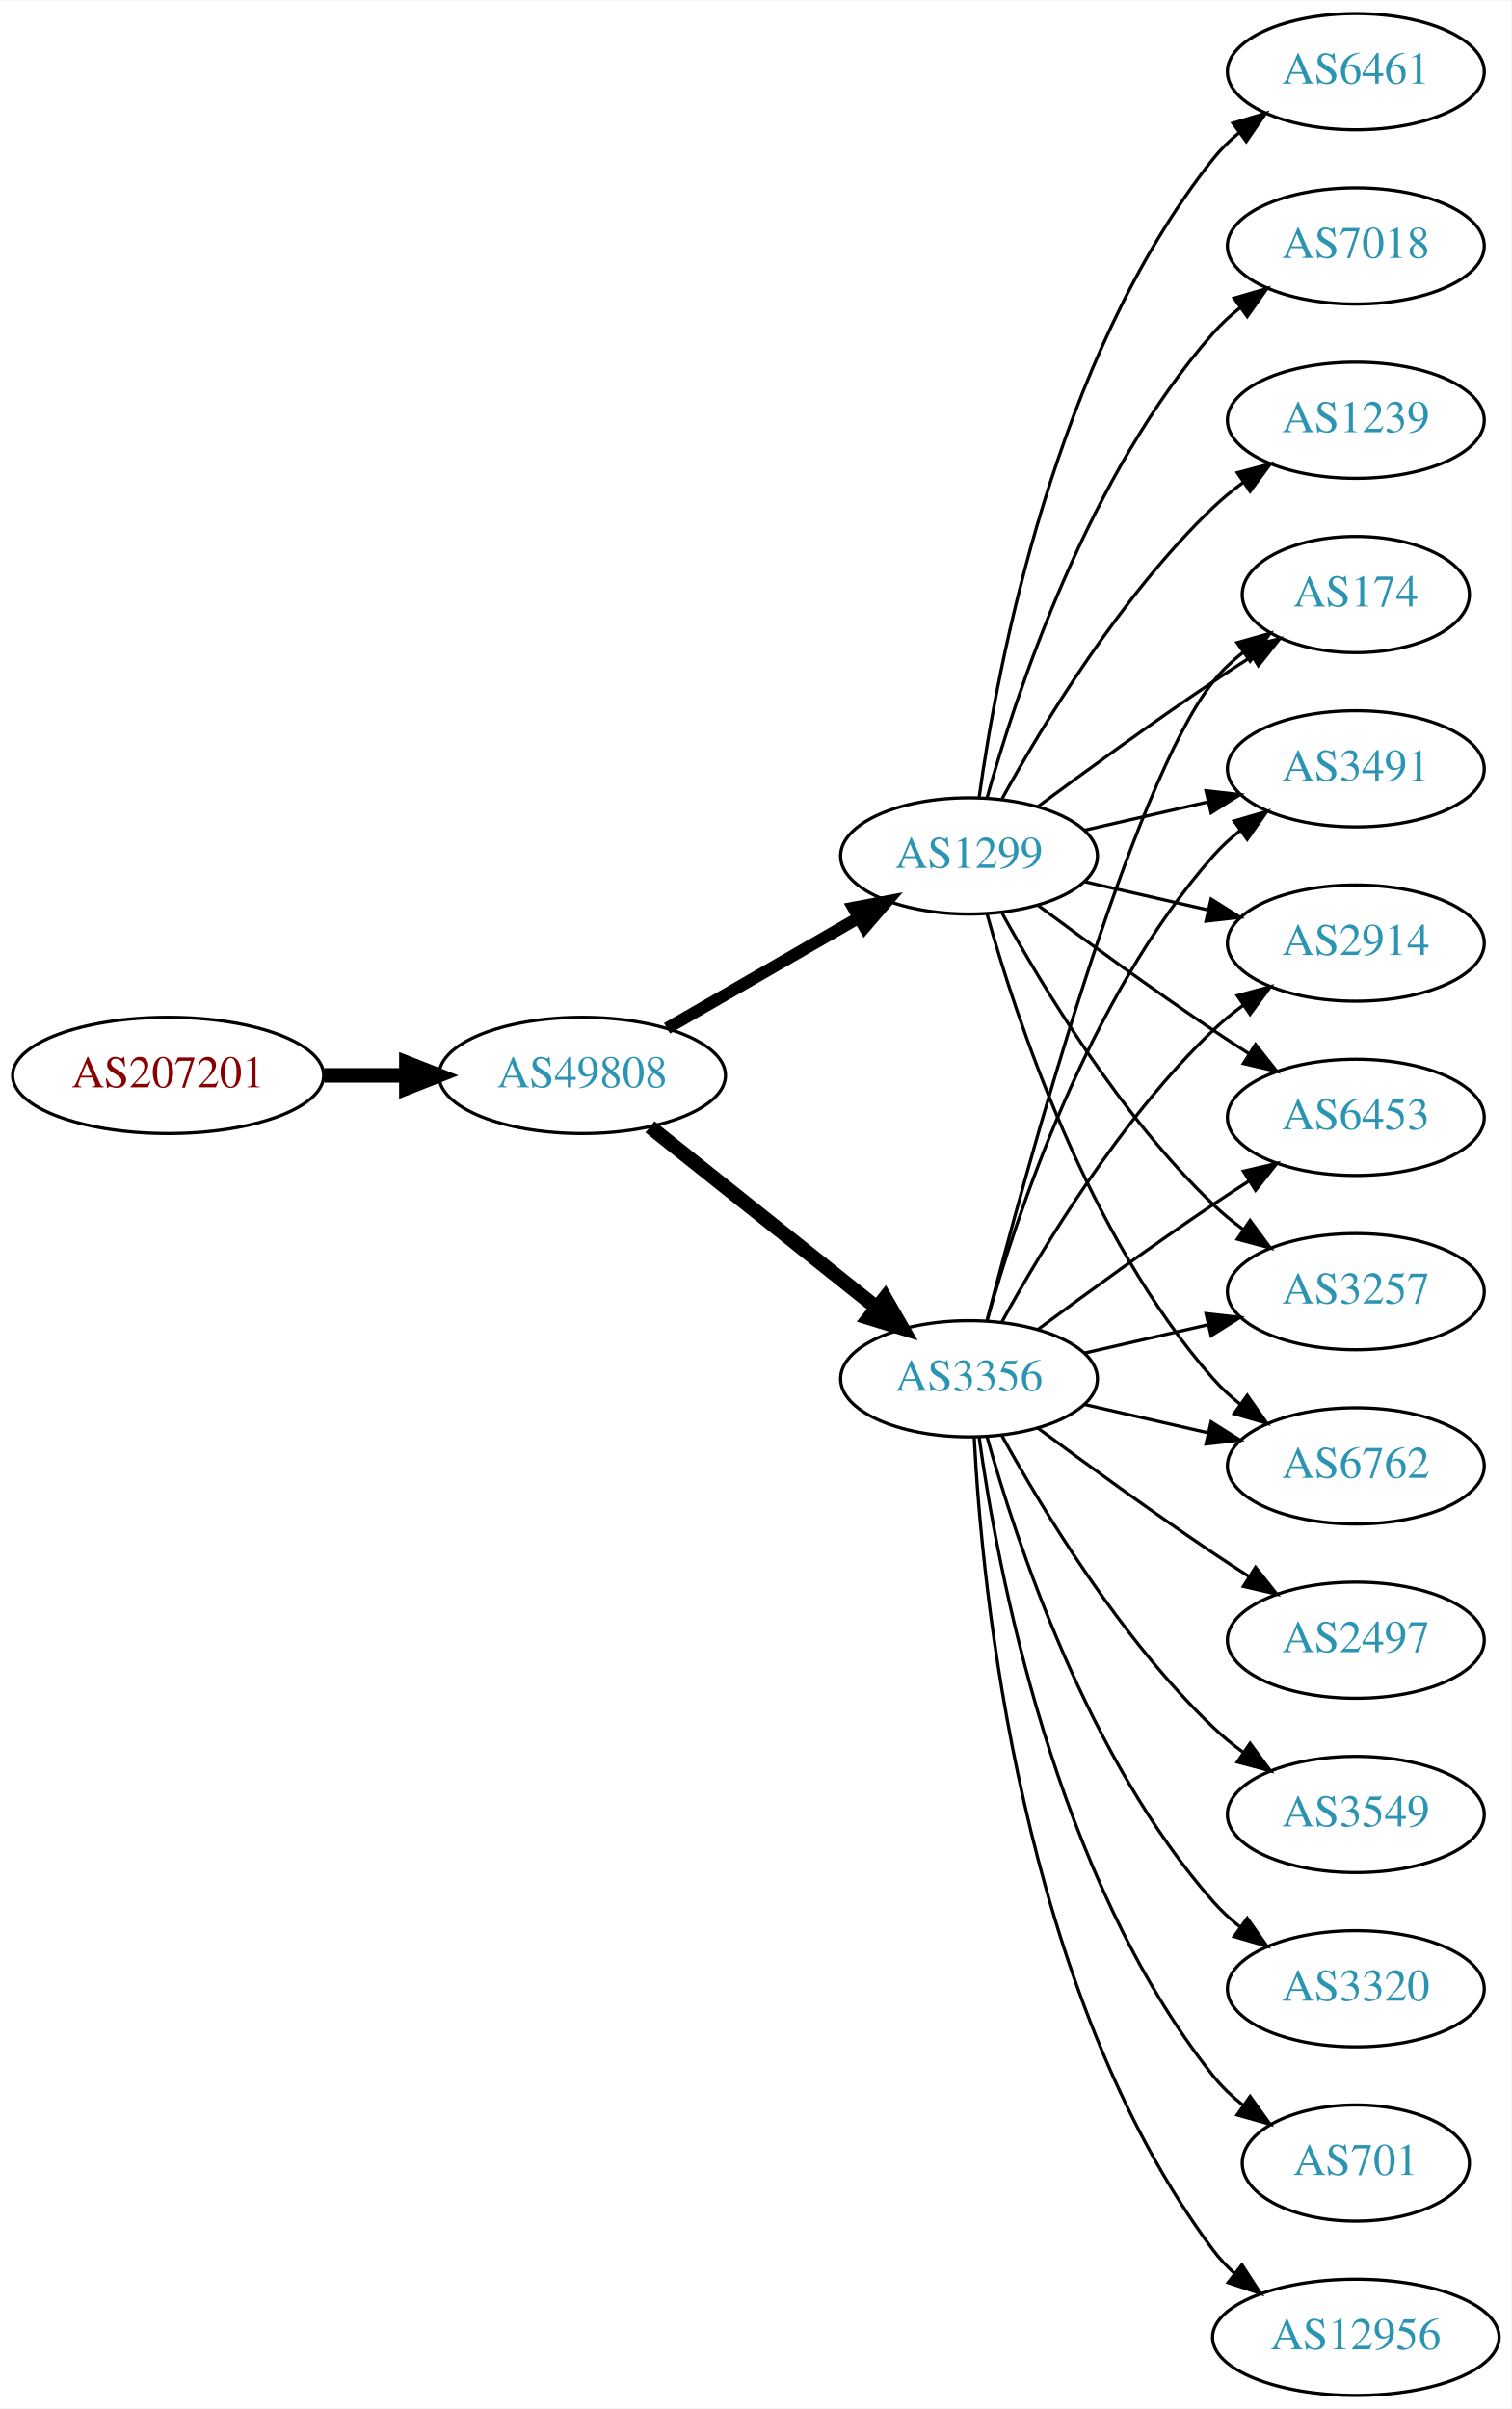
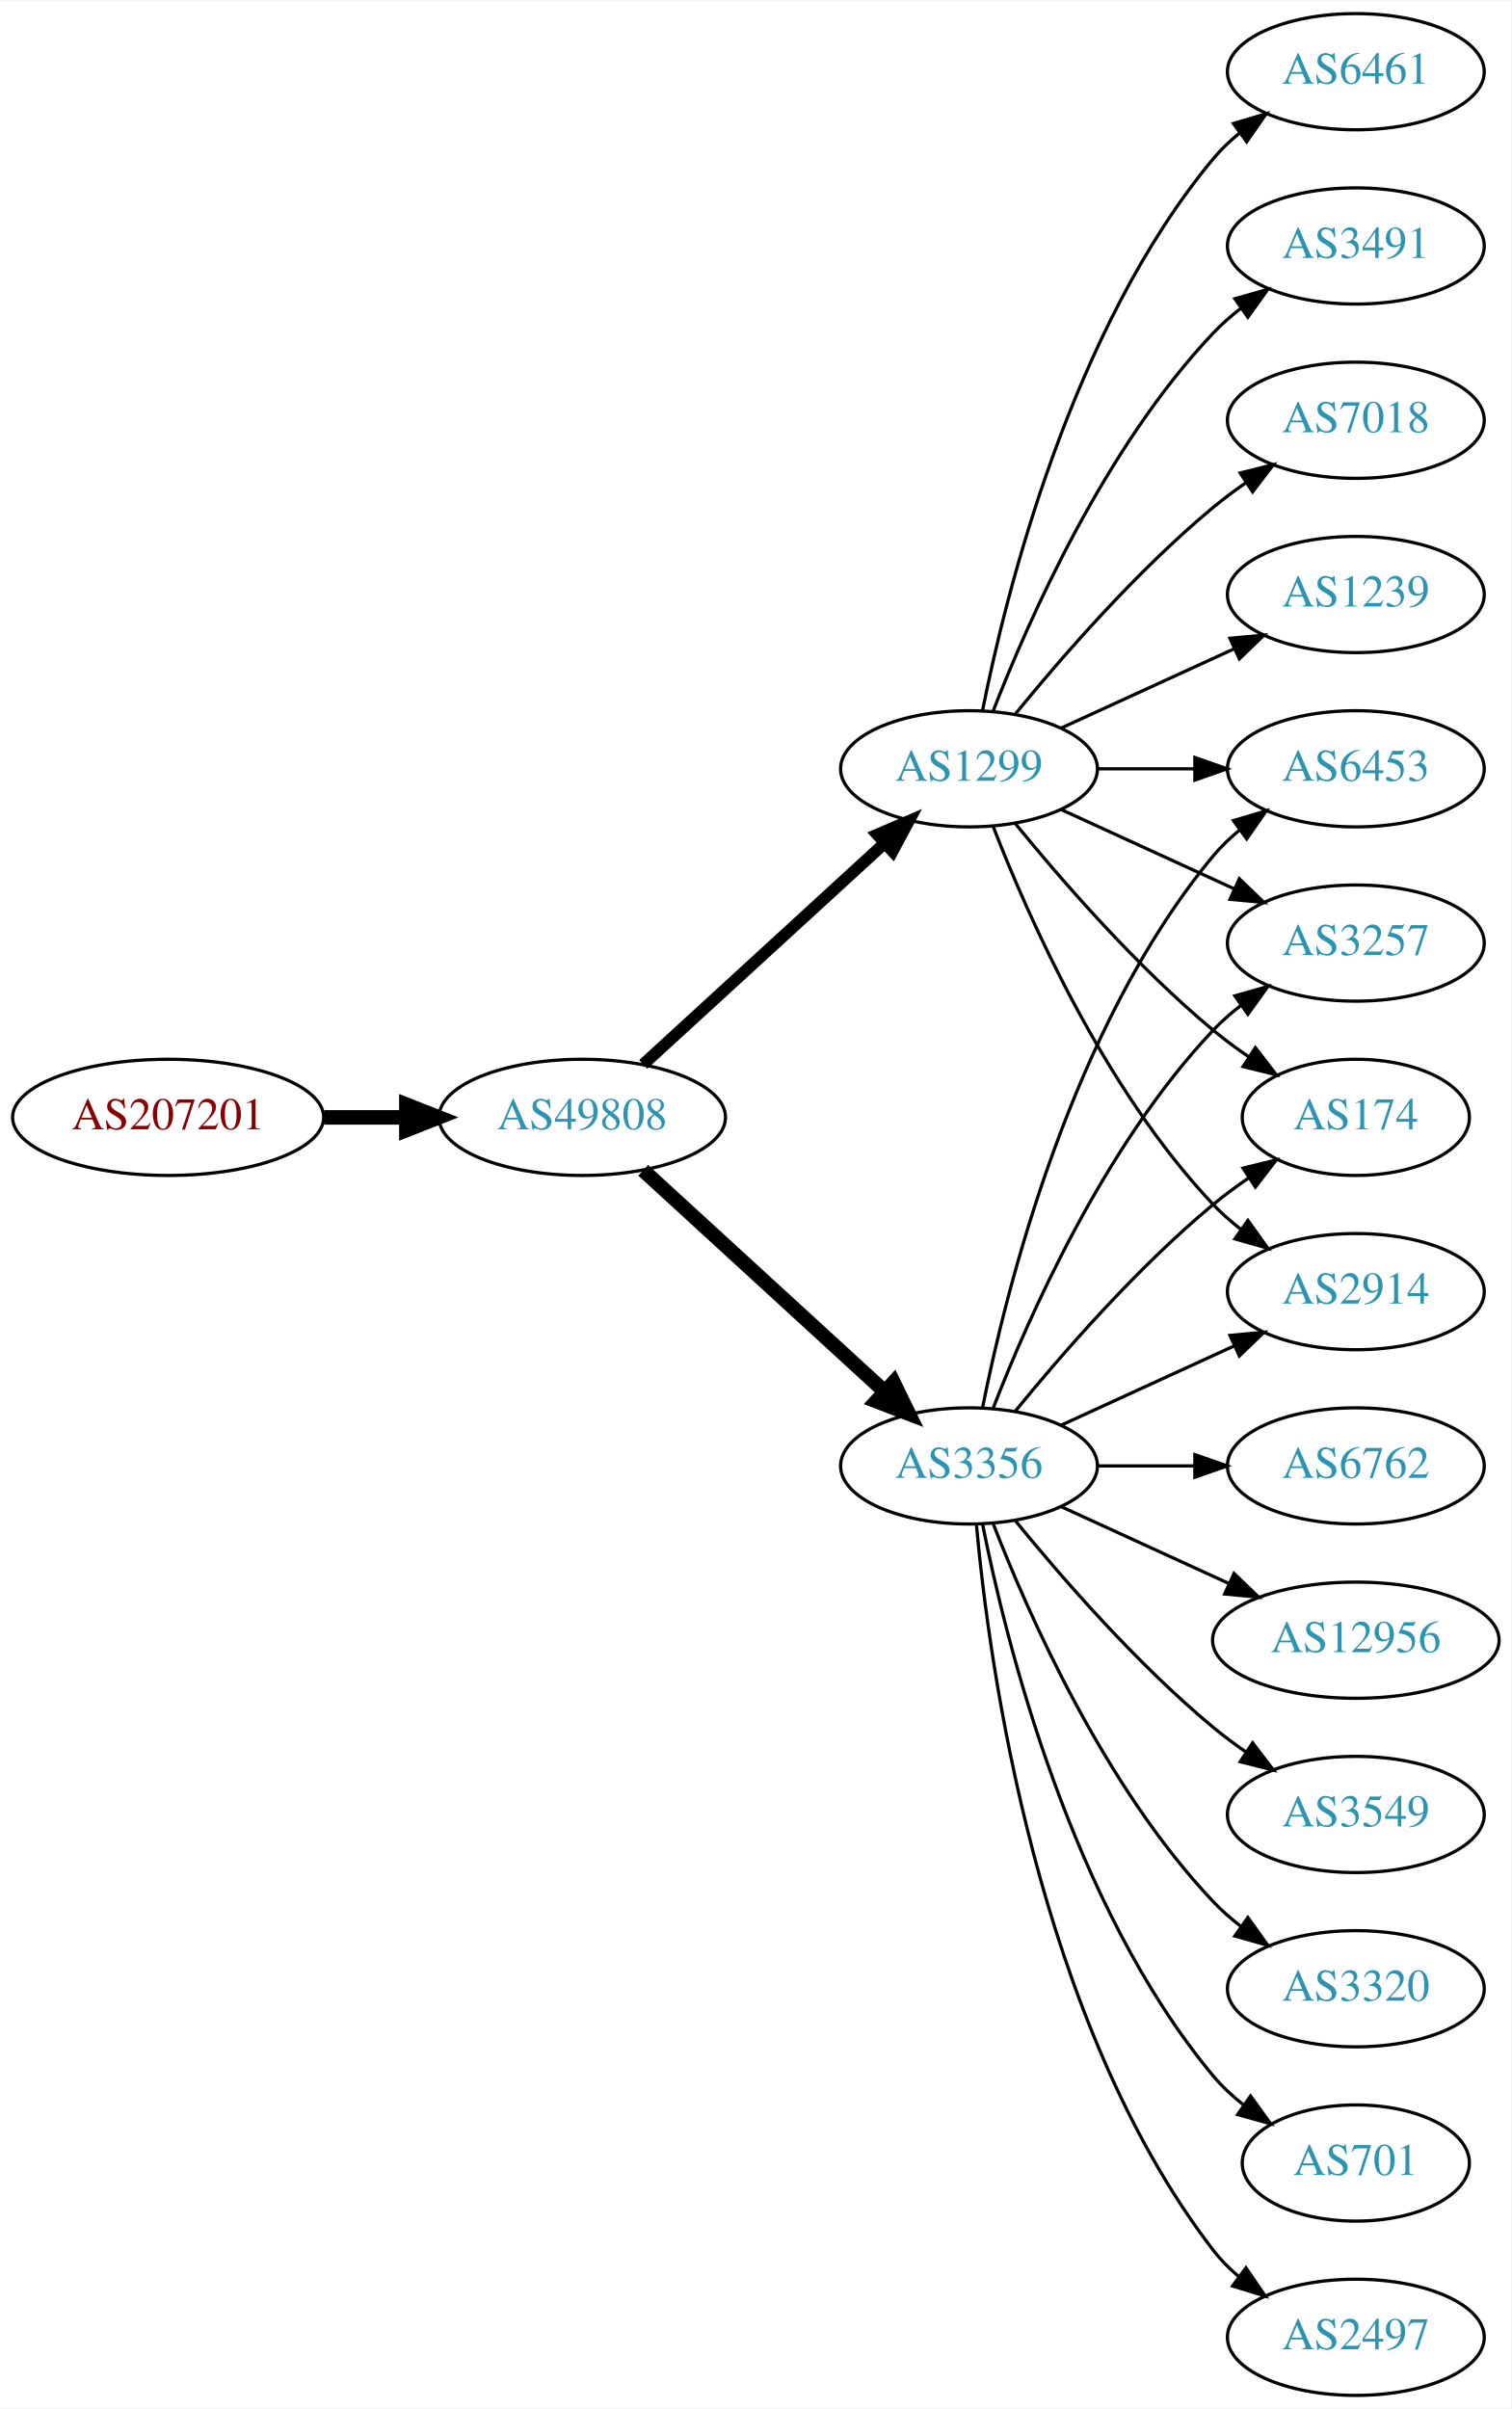
<svg xmlns="http://www.w3.org/2000/svg" xmlns:xlink="http://www.w3.org/1999/xlink" width="468pt" height="746pt" viewBox="0.00 0.00 468.27 746.00">
  <g id="graph0" class="graph" transform="scale(1 1) rotate(0) translate(4 742)">
    <polygon fill="white" stroke="none" points="-4,4 -4,-742 464.269,-742 464.269,4 -4,4" />
    <g id="node1" class="node">
      <g id="a_node1">
        <a xlink:href="/asn/207201" xlink:title="AS207201 ~ Normann Engineering GmbH [AT]">
-           <ellipse fill="#ffffff" stroke="black" cx="48.096" cy="-409" rx="48.192" ry="18" />
-           <text text-anchor="middle" x="48.096" y="-405.3" font-family="Times,serif" font-size="14.00" fill="#880000">AS207201</text>
+           <ellipse fill="#ffffff" stroke="black" cx="48.096" cy="-396" rx="48.192" ry="18" />
+           <text text-anchor="middle" x="48.096" y="-392.3" font-family="Times,serif" font-size="14.00" fill="#880000">AS207201</text>
        </a>
      </g>
    </g>
    <g id="node2" class="node">
      <g id="a_node2">
        <a xlink:href="/asn/49808" xlink:title="AS49808 ~ POWERSPEED-AS [AT]">
-           <ellipse fill="#ffffff" stroke="black" cx="176.388" cy="-409" rx="44.393" ry="18" />
-           <text text-anchor="middle" x="176.388" y="-405.3" font-family="Times,serif" font-size="14.00" fill="#2c94b3">AS49808</text>
+           <ellipse fill="#ffffff" stroke="black" cx="176.388" cy="-396" rx="44.393" ry="18" />
+           <text text-anchor="middle" x="176.388" y="-392.3" font-family="Times,serif" font-size="14.00" fill="#2c94b3">AS49808</text>
        </a>
      </g>
    </g>
    <g id="edge1" class="edge">
-       <path fill="none" stroke="black" stroke-width="4.5" d="M96.481,-409C104.742,-409 113.386,-409 121.799,-409" />
-       <polygon fill="black" stroke="black" stroke-width="4.5" points="121.904,-412.938 131.904,-409 121.904,-405.063 121.904,-412.938" />
+       <path fill="none" stroke="black" stroke-width="4.5" d="M96.481,-396C104.742,-396 113.386,-396 121.799,-396" />
+       <polygon fill="black" stroke="black" stroke-width="4.5" points="121.904,-399.938 131.904,-396 121.904,-392.063 121.904,-399.938" />
    </g>
    <g id="node3" class="node">
      <g id="a_node3">
-         <a xlink:href="/asn/1299" xlink:title="AS1299 ~ Telia Carrier [EU]">
-           <ellipse fill="#ffffff" stroke="black" cx="296.23" cy="-477" rx="39.794" ry="18" />
-           <text text-anchor="middle" x="296.23" y="-473.3" font-family="Times,serif" font-size="14.00" fill="#2c94b3">AS1299</text>
+         <a xlink:href="/asn/3356" xlink:title="AS3356 ~ Level 3 Parent, LLC [US]">
+           <ellipse fill="#ffffff" stroke="black" cx="296.23" cy="-288" rx="39.794" ry="18" />
+           <text text-anchor="middle" x="296.23" y="-284.3" font-family="Times,serif" font-size="14.00" fill="#2c94b3">AS3356</text>
        </a>
      </g>
    </g>
    <g id="edge2" class="edge">
-       <path fill="none" stroke="black" stroke-width="3.75" d="M202.668,-423.588C219.987,-433.582 243.138,-446.941 261.954,-457.799" />
-       <polygon fill="black" stroke="black" stroke-width="3.75" points="260.388,-460.935 270.799,-462.902 263.886,-454.872 260.388,-460.935" />
+       <path fill="none" stroke="black" stroke-width="4.5" d="M195.285,-379.597C215.214,-361.333 247.571,-331.678 270.048,-311.079" />
+       <polygon fill="black" stroke="black" stroke-width="4.5" points="272.838,-313.863 277.55,-304.203 267.517,-308.057 272.838,-313.863" />
    </g>
    <g id="node4" class="node">
      <g id="a_node4">
-         <a xlink:href="/asn/3356" xlink:title="AS3356 ~ Level 3 Parent, LLC [US]">
-           <ellipse fill="#ffffff" stroke="black" cx="296.23" cy="-315" rx="39.794" ry="18" />
-           <text text-anchor="middle" x="296.23" y="-311.3" font-family="Times,serif" font-size="14.00" fill="#2c94b3">AS3356</text>
+         <a xlink:href="/asn/1299" xlink:title="AS1299 ~ Telia Carrier [EU]">
+           <ellipse fill="#ffffff" stroke="black" cx="296.23" cy="-504" rx="39.794" ry="18" />
+           <text text-anchor="middle" x="296.23" y="-500.3" font-family="Times,serif" font-size="14.00" fill="#2c94b3">AS1299</text>
        </a>
      </g>
    </g>
    <g id="edge3" class="edge">
-       <path fill="none" stroke="black" stroke-width="4.5" d="M197.378,-393.054C216.709,-377.634 246.161,-354.141 267.703,-336.957" />
-       <polygon fill="black" stroke="black" stroke-width="4.5" points="270.173,-340.024 275.535,-330.71 265.262,-333.868 270.173,-340.024" />
+       <path fill="none" stroke="black" stroke-width="3.682" d="M195.285,-412.403C215.214,-430.667 247.571,-460.322 270.048,-480.921" />
+       <polygon fill="black" stroke="black" stroke-width="3.682" points="267.813,-483.62 277.55,-487.797 272.543,-478.46 267.813,-483.62" />
    </g>
    <g id="node5" class="node">
      <g id="a_node5">
+         <a xlink:href="/asn/6453" xlink:title="AS6453 ~ TATA COMMUNICATIONS (AMERICA) INC [US]">
+           <ellipse fill="#ffffff" stroke="black" cx="416.073" cy="-504" rx="39.794" ry="18" />
+           <text text-anchor="middle" x="416.073" y="-500.3" font-family="Times,serif" font-size="14.00" fill="#2c94b3">AS6453</text>
+         </a>
+       </g>
+     </g>
+     <g id="edge4" class="edge">
+       <path fill="none" stroke="black" d="M300.429,-306.073C307.592,-342.141 327.867,-424.125 371.877,-477 374.281,-479.889 377.078,-482.563 380.07,-485.013" />
+       <polygon fill="black" stroke="black" points="378.159,-487.95 388.313,-490.973 382.26,-482.277 378.159,-487.95" />
+     </g>
+     <g id="node6" class="node">
+       <g id="a_node6">
+         <a xlink:href="/asn/3257" xlink:title="AS3257 ~ GTT [DE]">
+           <ellipse fill="#ffffff" stroke="black" cx="416.073" cy="-450" rx="39.794" ry="18" />
+           <text text-anchor="middle" x="416.073" y="-446.3" font-family="Times,serif" font-size="14.00" fill="#2c94b3">AS3257</text>
+         </a>
+       </g>
+     </g>
+     <g id="edge5" class="edge">
+       <path fill="none" stroke="black" d="M303.753,-305.994C314.504,-333.728 338.161,-387.429 371.877,-423 374.462,-425.728 377.38,-428.294 380.448,-430.677" />
+       <polygon fill="black" stroke="black" points="378.602,-433.658 388.797,-436.543 382.627,-427.93 378.602,-433.658" />
+     </g>
+     <g id="node7" class="node">
+       <g id="a_node7">
+         <a xlink:href="/asn/6762" xlink:title="AS6762 ~ TELECOM ITALIA SPARKLE S.p.A. [IT]">
+           <ellipse fill="#ffffff" stroke="black" cx="416.073" cy="-288" rx="39.794" ry="18" />
+           <text text-anchor="middle" x="416.073" y="-284.3" font-family="Times,serif" font-size="14.00" fill="#2c94b3">AS6762</text>
+         </a>
+       </g>
+     </g>
+     <g id="edge6" class="edge">
+       <path fill="none" stroke="black" d="M336.143,-288C345.696,-288 356.046,-288 366.008,-288" />
+       <polygon fill="black" stroke="black" points="366.201,-291.5 376.201,-288 366.201,-284.5 366.201,-291.5" />
+     </g>
+     <g id="node8" class="node">
+       <g id="a_node8">
+         <a xlink:href="/asn/12956" xlink:title="AS12956 ~ TELXIUS [ES]">
+           <ellipse fill="#ffffff" stroke="black" cx="416.073" cy="-234" rx="44.393" ry="18" />
+           <text text-anchor="middle" x="416.073" y="-230.3" font-family="Times,serif" font-size="14.00" fill="#2c94b3">AS12956</text>
+         </a>
+       </g>
+     </g>
+     <g id="edge7" class="edge">
+       <path fill="none" stroke="black" d="M324.859,-275.339C340.357,-268.238 359.923,-259.272 376.87,-251.506" />
+       <polygon fill="black" stroke="black" points="378.34,-254.683 385.973,-247.335 375.424,-248.319 378.34,-254.683" />
+     </g>
+     <g id="node9" class="node">
+       <g id="a_node9">
+         <a xlink:href="/asn/174" xlink:title="AS174 ~ Cogent Communications [US]">
+           <ellipse fill="#ffffff" stroke="black" cx="416.073" cy="-396" rx="35.194" ry="18" />
+           <text text-anchor="middle" x="416.073" y="-392.3" font-family="Times,serif" font-size="14.00" fill="#2c94b3">AS174</text>
+         </a>
+       </g>
+     </g>
+     <g id="edge8" class="edge">
+       <path fill="none" stroke="black" d="M310.649,-305.065C324.764,-322.375 348.178,-349.345 371.877,-369 375.34,-371.872 379.132,-374.669 382.987,-377.308" />
+       <polygon fill="black" stroke="black" points="381.129,-380.275 391.419,-382.797 384.948,-374.408 381.129,-380.275" />
+     </g>
+     <g id="node10" class="node">
+       <g id="a_node10">
+         <a xlink:href="/asn/3549" xlink:title="AS3549 ~ Level 3 Parent, LLC [US]">
+           <ellipse fill="#ffffff" stroke="black" cx="416.073" cy="-180" rx="39.794" ry="18" />
+           <text text-anchor="middle" x="416.073" y="-176.3" font-family="Times,serif" font-size="14.00" fill="#2c94b3">AS3549</text>
+         </a>
+       </g>
+     </g>
+     <g id="edge9" class="edge">
+       <path fill="none" stroke="black" d="M310.649,-270.935C324.764,-253.625 348.178,-226.655 371.877,-207 375.093,-204.332 378.594,-201.73 382.164,-199.259" />
+       <polygon fill="black" stroke="black" points="384.088,-202.183 390.52,-193.764 380.242,-196.334 384.088,-202.183" />
+     </g>
+     <g id="node11" class="node">
+       <g id="a_node11">
+         <a xlink:href="/asn/3320" xlink:title="AS3320 ~ DTAG [DE]">
+           <ellipse fill="#ffffff" stroke="black" cx="416.073" cy="-126" rx="39.794" ry="18" />
+           <text text-anchor="middle" x="416.073" y="-122.3" font-family="Times,serif" font-size="14.00" fill="#2c94b3">AS3320</text>
+         </a>
+       </g>
+     </g>
+     <g id="edge10" class="edge">
+       <path fill="none" stroke="black" d="M303.753,-270.006C314.504,-242.272 338.161,-188.571 371.877,-153 374.462,-150.272 377.38,-147.706 380.448,-145.323" />
+       <polygon fill="black" stroke="black" points="382.627,-148.07 388.797,-139.457 378.602,-142.342 382.627,-148.07" />
+     </g>
+     <g id="node12" class="node">
+       <g id="a_node12">
+         <a xlink:href="/asn/701" xlink:title="AS701 ~ UUNET [US]">
+           <ellipse fill="#ffffff" stroke="black" cx="416.073" cy="-72" rx="35.194" ry="18" />
+           <text text-anchor="middle" x="416.073" y="-68.3" font-family="Times,serif" font-size="14.00" fill="#2c94b3">AS701</text>
+         </a>
+       </g>
+     </g>
+     <g id="edge11" class="edge">
+       <path fill="none" stroke="black" d="M300.429,-269.927C307.592,-233.859 327.867,-151.875 371.877,-99 374.613,-95.712 377.858,-92.702 381.322,-89.983" />
+       <polygon fill="black" stroke="black" points="383.458,-92.761 389.663,-84.173 379.457,-87.017 383.458,-92.761" />
+     </g>
+     <g id="node13" class="node">
+       <g id="a_node13">
+         <a xlink:href="/asn/2497" xlink:title="AS2497 ~ Internet Initiative Japan Inc. [JP]">
+           <ellipse fill="#ffffff" stroke="black" cx="416.073" cy="-18" rx="39.794" ry="18" />
+           <text text-anchor="middle" x="416.073" y="-14.3" font-family="Times,serif" font-size="14.00" fill="#2c94b3">AS2497</text>
+         </a>
+       </g>
+     </g>
+     <g id="edge12" class="edge">
+       <path fill="none" stroke="black" d="M298.514,-269.883C302.413,-226.668 317.429,-115.869 371.877,-45 374.166,-42.02 376.887,-39.284 379.831,-36.795" />
+       <polygon fill="black" stroke="black" points="382.025,-39.527 388.007,-30.782 377.878,-33.888 382.025,-39.527" />
+     </g>
+     <g id="node14" class="node">
+       <g id="a_node14">
+         <a xlink:href="/asn/2914" xlink:title="AS2914 ~ NTT America, Inc. [US]">
+           <ellipse fill="#ffffff" stroke="black" cx="416.073" cy="-342" rx="39.794" ry="18" />
+           <text text-anchor="middle" x="416.073" y="-338.3" font-family="Times,serif" font-size="14.00" fill="#2c94b3">AS2914</text>
+         </a>
+       </g>
+     </g>
+     <g id="edge13" class="edge">
+       <path fill="none" stroke="black" d="M324.859,-300.661C340.816,-307.973 361.087,-317.261 378.369,-325.181" />
+       <polygon fill="black" stroke="black" points="377.068,-328.435 387.617,-329.419 379.984,-322.071 377.068,-328.435" />
+     </g>
+     <g id="edge18" class="edge">
+       <path fill="none" stroke="black" d="M336.143,-504C345.696,-504 356.046,-504 366.008,-504" />
+       <polygon fill="black" stroke="black" points="366.201,-507.5 376.201,-504 366.201,-500.5 366.201,-507.5" />
+     </g>
+     <g id="edge16" class="edge">
+       <path fill="none" stroke="black" d="M324.859,-491.339C340.816,-484.027 361.087,-474.739 378.369,-466.819" />
+       <polygon fill="black" stroke="black" points="379.984,-469.929 387.617,-462.581 377.068,-463.565 379.984,-469.929" />
+     </g>
+     <g id="edge20" class="edge">
+       <path fill="none" stroke="black" d="M310.649,-486.935C324.764,-469.625 348.178,-442.655 371.877,-423 375.34,-420.128 379.132,-417.331 382.987,-414.692" />
+       <polygon fill="black" stroke="black" points="384.948,-417.592 391.419,-409.203 381.129,-411.725 384.948,-417.592" />
+     </g>
+     <g id="edge21" class="edge">
+       <path fill="none" stroke="black" d="M303.753,-486.006C314.504,-458.272 338.161,-404.571 371.877,-369 374.462,-366.272 377.38,-363.706 380.448,-361.323" />
+       <polygon fill="black" stroke="black" points="382.627,-364.07 388.797,-355.457 378.602,-358.342 382.627,-364.07" />
+     </g>
+     <g id="node15" class="node">
+       <g id="a_node15">
+         <a xlink:href="/asn/7018" xlink:title="AS7018 ~ AT&amp;T Services, Inc. [US]">
+           <ellipse fill="#ffffff" stroke="black" cx="416.073" cy="-612" rx="39.794" ry="18" />
+           <text text-anchor="middle" x="416.073" y="-608.3" font-family="Times,serif" font-size="14.00" fill="#2c94b3">AS7018</text>
+         </a>
+       </g>
+     </g>
+     <g id="edge14" class="edge">
+       <path fill="none" stroke="black" d="M310.649,-521.065C324.764,-538.375 348.178,-565.345 371.877,-585 375.093,-587.668 378.594,-590.27 382.164,-592.741" />
+       <polygon fill="black" stroke="black" points="380.242,-595.666 390.52,-598.236 384.088,-589.817 380.242,-595.666" />
+     </g>
+     <g id="node16" class="node">
+       <g id="a_node16">
+         <a xlink:href="/asn/1239" xlink:title="AS1239 ~ Sprint [US]">
+           <ellipse fill="#ffffff" stroke="black" cx="416.073" cy="-558" rx="39.794" ry="18" />
+           <text text-anchor="middle" x="416.073" y="-554.3" font-family="Times,serif" font-size="14.00" fill="#2c94b3">AS1239</text>
+         </a>
+       </g>
+     </g>
+     <g id="edge15" class="edge">
+       <path fill="none" stroke="black" d="M324.859,-516.661C340.816,-523.973 361.087,-533.261 378.369,-541.181" />
+       <polygon fill="black" stroke="black" points="377.068,-544.435 387.617,-545.419 379.984,-538.071 377.068,-544.435" />
+     </g>
+     <g id="node17" class="node">
+       <g id="a_node17">
        <a xlink:href="/asn/6461" xlink:title="AS6461 ~ Zayo Bandwidth [US]">
          <ellipse fill="#ffffff" stroke="black" cx="416.073" cy="-720" rx="39.794" ry="18" />
          <text text-anchor="middle" x="416.073" y="-716.3" font-family="Times,serif" font-size="14.00" fill="#2c94b3">AS6461</text>
        </a>
      </g>
    </g>
-     <g id="edge4" class="edge">
-       <path fill="none" stroke="black" d="M299.369,-495.17C304.869,-534.974 322.695,-631.233 371.877,-693 374.218,-695.94 376.972,-698.649 379.938,-701.121" />
-       <polygon fill="black" stroke="black" points="378.004,-704.042 388.144,-707.11 382.13,-698.388 378.004,-704.042" />
-     </g>
-     <g id="node6" class="node">
-       <g id="a_node6">
-         <a xlink:href="/asn/174" xlink:title="AS174 ~ Cogent Communications [US]">
-           <ellipse fill="#ffffff" stroke="black" cx="416.073" cy="-558" rx="35.194" ry="18" />
-           <text text-anchor="middle" x="416.073" y="-554.3" font-family="Times,serif" font-size="14.00" fill="#2c94b3">AS174</text>
-         </a>
-       </g>
-     </g>
-     <g id="edge5" class="edge">
-       <path fill="none" stroke="black" d="M317.56,-492.277C332.423,-503.304 353.167,-518.407 371.877,-531 375.694,-533.569 379.744,-536.21 383.774,-538.786" />
-       <polygon fill="black" stroke="black" points="382.143,-541.895 392.468,-544.271 385.878,-535.975 382.143,-541.895" />
-     </g>
-     <g id="node7" class="node">
-       <g id="a_node7">
-         <a xlink:href="/asn/3491" xlink:title="AS3491 ~ PCCW Global, Inc. [US]">
-           <ellipse fill="#ffffff" stroke="black" cx="416.073" cy="-504" rx="39.794" ry="18" />
-           <text text-anchor="middle" x="416.073" y="-500.3" font-family="Times,serif" font-size="14.00" fill="#2c94b3">AS3491</text>
-         </a>
-       </g>
-     </g>
-     <g id="edge6" class="edge">
-       <path fill="none" stroke="black" d="M331.949,-484.955C343.949,-487.704 357.57,-490.825 370.263,-493.733" />
-       <polygon fill="black" stroke="black" points="369.665,-497.187 380.194,-496.009 371.229,-490.364 369.665,-497.187" />
-     </g>
-     <g id="node8" class="node">
-       <g id="a_node8">
-         <a xlink:href="/asn/7018" xlink:title="AS7018 ~ AT&amp;T Services, Inc. [US]">
-           <ellipse fill="#ffffff" stroke="black" cx="416.073" cy="-666" rx="39.794" ry="18" />
-           <text text-anchor="middle" x="416.073" y="-662.3" font-family="Times,serif" font-size="14.00" fill="#2c94b3">AS7018</text>
-         </a>
-       </g>
-     </g>
-     <g id="edge7" class="edge">
-       <path fill="none" stroke="black" d="M301.803,-494.946C310.709,-526.995 332.993,-594.842 371.877,-639 374.361,-641.821 377.21,-644.449 380.236,-646.871" />
-       <polygon fill="black" stroke="black" points="378.353,-649.828 388.525,-652.791 382.422,-644.131 378.353,-649.828" />
-     </g>
-     <g id="node9" class="node">
-       <g id="a_node9">
-         <a xlink:href="/asn/1239" xlink:title="AS1239 ~ Sprint [US]">
-           <ellipse fill="#ffffff" stroke="black" cx="416.073" cy="-612" rx="39.794" ry="18" />
-           <text text-anchor="middle" x="416.073" y="-608.3" font-family="Times,serif" font-size="14.00" fill="#2c94b3">AS1239</text>
-         </a>
-       </g>
-     </g>
-     <g id="edge8" class="edge">
-       <path fill="none" stroke="black" d="M306.471,-494.713C319.017,-517.561 343.194,-557.611 371.877,-585 374.745,-587.739 377.934,-590.347 381.243,-592.785" />
-       <polygon fill="black" stroke="black" points="379.366,-595.742 389.602,-598.477 383.306,-589.956 379.366,-595.742" />
-     </g>
-     <g id="node10" class="node">
-       <g id="a_node10">
-         <a xlink:href="/asn/2914" xlink:title="AS2914 ~ NTT America, Inc. [US]">
-           <ellipse fill="#ffffff" stroke="black" cx="416.073" cy="-450" rx="39.794" ry="18" />
-           <text text-anchor="middle" x="416.073" y="-446.3" font-family="Times,serif" font-size="14.00" fill="#2c94b3">AS2914</text>
-         </a>
-       </g>
-     </g>
-     <g id="edge9" class="edge">
-       <path fill="none" stroke="black" d="M331.949,-469.045C343.949,-466.296 357.57,-463.175 370.263,-460.267" />
-       <polygon fill="black" stroke="black" points="371.229,-463.636 380.194,-457.991 369.665,-456.813 371.229,-463.636" />
-     </g>
-     <g id="node11" class="node">
-       <g id="a_node11">
-         <a xlink:href="/asn/6453" xlink:title="AS6453 ~ TATA COMMUNICATIONS (AMERICA) INC [US]">
-           <ellipse fill="#ffffff" stroke="black" cx="416.073" cy="-396" rx="39.794" ry="18" />
-           <text text-anchor="middle" x="416.073" y="-392.3" font-family="Times,serif" font-size="14.00" fill="#2c94b3">AS6453</text>
-         </a>
-       </g>
-     </g>
-     <g id="edge10" class="edge">
-       <path fill="none" stroke="black" d="M317.56,-461.723C332.423,-450.696 353.167,-435.593 371.877,-423 375.426,-420.611 379.176,-418.161 382.924,-415.758" />
-       <polygon fill="black" stroke="black" points="384.993,-418.591 391.573,-410.288 381.251,-412.675 384.993,-418.591" />
-     </g>
-     <g id="node12" class="node">
-       <g id="a_node12">
-         <a xlink:href="/asn/3257" xlink:title="AS3257 ~ GTT [DE]">
-           <ellipse fill="#ffffff" stroke="black" cx="416.073" cy="-342" rx="39.794" ry="18" />
-           <text text-anchor="middle" x="416.073" y="-338.3" font-family="Times,serif" font-size="14.00" fill="#2c94b3">AS3257</text>
-         </a>
-       </g>
-     </g>
-     <g id="edge11" class="edge">
-       <path fill="none" stroke="black" d="M306.471,-459.287C319.017,-436.439 343.194,-396.389 371.877,-369 374.745,-366.261 377.934,-363.653 381.243,-361.215" />
-       <polygon fill="black" stroke="black" points="383.306,-364.044 389.602,-355.523 379.366,-358.258 383.306,-364.044" />
-     </g>
-     <g id="node13" class="node">
-       <g id="a_node13">
-         <a xlink:href="/asn/6762" xlink:title="AS6762 ~ TELECOM ITALIA SPARKLE S.p.A. [IT]">
-           <ellipse fill="#ffffff" stroke="black" cx="416.073" cy="-288" rx="39.794" ry="18" />
-           <text text-anchor="middle" x="416.073" y="-284.3" font-family="Times,serif" font-size="14.00" fill="#2c94b3">AS6762</text>
-         </a>
-       </g>
-     </g>
-     <g id="edge12" class="edge">
-       <path fill="none" stroke="black" d="M301.803,-459.054C310.709,-427.005 332.993,-359.158 371.877,-315 374.361,-312.179 377.21,-309.551 380.236,-307.129" />
-       <polygon fill="black" stroke="black" points="382.422,-309.869 388.525,-301.209 378.353,-304.172 382.422,-309.869" />
-     </g>
-     <g id="edge22" class="edge">
-       <path fill="none" stroke="black" d="M301.747,-332.842C313.598,-378.647 346.421,-499.03 371.877,-531 374.541,-534.347 377.742,-537.393 381.18,-540.132" />
-       <polygon fill="black" stroke="black" points="379.297,-543.087 389.493,-545.965 383.317,-537.357 379.297,-543.087" />
-     </g>
-     <g id="edge19" class="edge">
-       <path fill="none" stroke="black" d="M301.803,-332.946C310.709,-364.995 332.993,-432.842 371.877,-477 374.361,-479.821 377.21,-482.449 380.236,-484.871" />
-       <polygon fill="black" stroke="black" points="378.353,-487.828 388.525,-490.791 382.422,-482.131 378.353,-487.828" />
-     </g>
-     <g id="edge20" class="edge">
-       <path fill="none" stroke="black" d="M306.471,-332.713C319.017,-355.561 343.194,-395.611 371.877,-423 374.745,-425.739 377.934,-428.347 381.243,-430.785" />
-       <polygon fill="black" stroke="black" points="379.366,-433.742 389.602,-436.477 383.306,-427.956 379.366,-433.742" />
-     </g>
-     <g id="edge14" class="edge">
-       <path fill="none" stroke="black" d="M317.56,-330.277C332.423,-341.304 353.167,-356.407 371.877,-369 375.426,-371.389 379.176,-373.839 382.924,-376.242" />
-       <polygon fill="black" stroke="black" points="381.251,-379.325 391.573,-381.712 384.993,-373.409 381.251,-379.325" />
-     </g>
-     <g id="edge15" class="edge">
-       <path fill="none" stroke="black" d="M331.949,-322.955C343.949,-325.704 357.57,-328.825 370.263,-331.733" />
-       <polygon fill="black" stroke="black" points="369.665,-335.187 380.194,-334.009 371.229,-328.364 369.665,-335.187" />
-     </g>
-     <g id="edge13" class="edge">
-       <path fill="none" stroke="black" d="M331.949,-307.045C343.949,-304.296 357.57,-301.175 370.263,-298.267" />
-       <polygon fill="black" stroke="black" points="371.229,-301.636 380.194,-295.991 369.665,-294.813 371.229,-301.636" />
-     </g>
-     <g id="node14" class="node">
-       <g id="a_node14">
-         <a xlink:href="/asn/3320" xlink:title="AS3320 ~ DTAG [DE]">
-           <ellipse fill="#ffffff" stroke="black" cx="416.073" cy="-126" rx="39.794" ry="18" />
-           <text text-anchor="middle" x="416.073" y="-122.3" font-family="Times,serif" font-size="14.00" fill="#2c94b3">AS3320</text>
-         </a>
-       </g>
-     </g>
-     <g id="edge16" class="edge">
-       <path fill="none" stroke="black" d="M301.803,-297.054C310.709,-265.005 332.993,-197.158 371.877,-153 374.361,-150.179 377.21,-147.551 380.236,-145.129" />
-       <polygon fill="black" stroke="black" points="382.422,-147.869 388.525,-139.209 378.353,-142.172 382.422,-147.869" />
-     </g>
-     <g id="node15" class="node">
-       <g id="a_node15">
-         <a xlink:href="/asn/701" xlink:title="AS701 ~ UUNET [US]">
-           <ellipse fill="#ffffff" stroke="black" cx="416.073" cy="-72" rx="35.194" ry="18" />
-           <text text-anchor="middle" x="416.073" y="-68.3" font-family="Times,serif" font-size="14.00" fill="#2c94b3">AS701</text>
-         </a>
-       </g>
-     </g>
    <g id="edge17" class="edge">
-       <path fill="none" stroke="black" d="M299.369,-296.83C304.869,-257.026 322.695,-160.767 371.877,-99 374.541,-95.653 377.742,-92.607 381.18,-89.868" />
-       <polygon fill="black" stroke="black" points="383.317,-92.643 389.493,-84.035 379.297,-86.913 383.317,-92.643" />
-     </g>
-     <g id="node16" class="node">
-       <g id="a_node16">
-         <a xlink:href="/asn/12956" xlink:title="AS12956 ~ TELXIUS [ES]">
-           <ellipse fill="#ffffff" stroke="black" cx="416.073" cy="-18" rx="44.393" ry="18" />
-           <text text-anchor="middle" x="416.073" y="-14.3" font-family="Times,serif" font-size="14.00" fill="#2c94b3">AS12956</text>
-         </a>
-       </g>
-     </g>
-     <g id="edge18" class="edge">
-       <path fill="none" stroke="black" d="M297.822,-296.977C300.198,-250.588 312.116,-125.107 371.877,-45 373.833,-42.377 376.127,-39.949 378.618,-37.713" />
-       <polygon fill="black" stroke="black" points="380.779,-40.467 386.552,-31.582 376.499,-34.928 380.779,-40.467" />
-     </g>
-     <g id="node17" class="node">
-       <g id="a_node17">
-         <a xlink:href="/asn/2497" xlink:title="AS2497 ~ Internet Initiative Japan Inc. [JP]">
-           <ellipse fill="#ffffff" stroke="black" cx="416.073" cy="-234" rx="39.794" ry="18" />
-           <text text-anchor="middle" x="416.073" y="-230.3" font-family="Times,serif" font-size="14.00" fill="#2c94b3">AS2497</text>
-         </a>
-       </g>
-     </g>
-     <g id="edge21" class="edge">
-       <path fill="none" stroke="black" d="M317.56,-299.723C332.423,-288.696 353.167,-273.593 371.877,-261 375.426,-258.611 379.176,-256.161 382.924,-253.758" />
-       <polygon fill="black" stroke="black" points="384.993,-256.591 391.573,-248.288 381.251,-250.675 384.993,-256.591" />
+       <path fill="none" stroke="black" d="M300.429,-522.073C307.592,-558.141 327.867,-640.125 371.877,-693 374.281,-695.889 377.078,-698.563 380.07,-701.013" />
+       <polygon fill="black" stroke="black" points="378.159,-703.95 388.313,-706.973 382.26,-698.277 378.159,-703.95" />
    </g>
    <g id="node18" class="node">
      <g id="a_node18">
-         <a xlink:href="/asn/3549" xlink:title="AS3549 ~ Level 3 Parent, LLC [US]">
-           <ellipse fill="#ffffff" stroke="black" cx="416.073" cy="-180" rx="39.794" ry="18" />
-           <text text-anchor="middle" x="416.073" y="-176.3" font-family="Times,serif" font-size="14.00" fill="#2c94b3">AS3549</text>
-         </a>
-       </g>
-     </g>
-     <g id="edge23" class="edge">
-       <path fill="none" stroke="black" d="M306.471,-297.287C319.017,-274.439 343.194,-234.389 371.877,-207 374.745,-204.261 377.934,-201.653 381.243,-199.215" />
-       <polygon fill="black" stroke="black" points="383.306,-202.044 389.602,-193.523 379.366,-196.258 383.306,-202.044" />
+         <a xlink:href="/asn/3491" xlink:title="AS3491 ~ PCCW Global, Inc. [US]">
+           <ellipse fill="#ffffff" stroke="black" cx="416.073" cy="-666" rx="39.794" ry="18" />
+           <text text-anchor="middle" x="416.073" y="-662.3" font-family="Times,serif" font-size="14.00" fill="#2c94b3">AS3491</text>
+         </a>
+       </g>
+     </g>
+     <g id="edge19" class="edge">
+       <path fill="none" stroke="black" d="M303.753,-521.994C314.504,-549.728 338.161,-603.429 371.877,-639 374.462,-641.728 377.38,-644.294 380.448,-646.677" />
+       <polygon fill="black" stroke="black" points="378.602,-649.658 388.797,-652.543 382.627,-643.93 378.602,-649.658" />
    </g>
  </g>
</svg>
